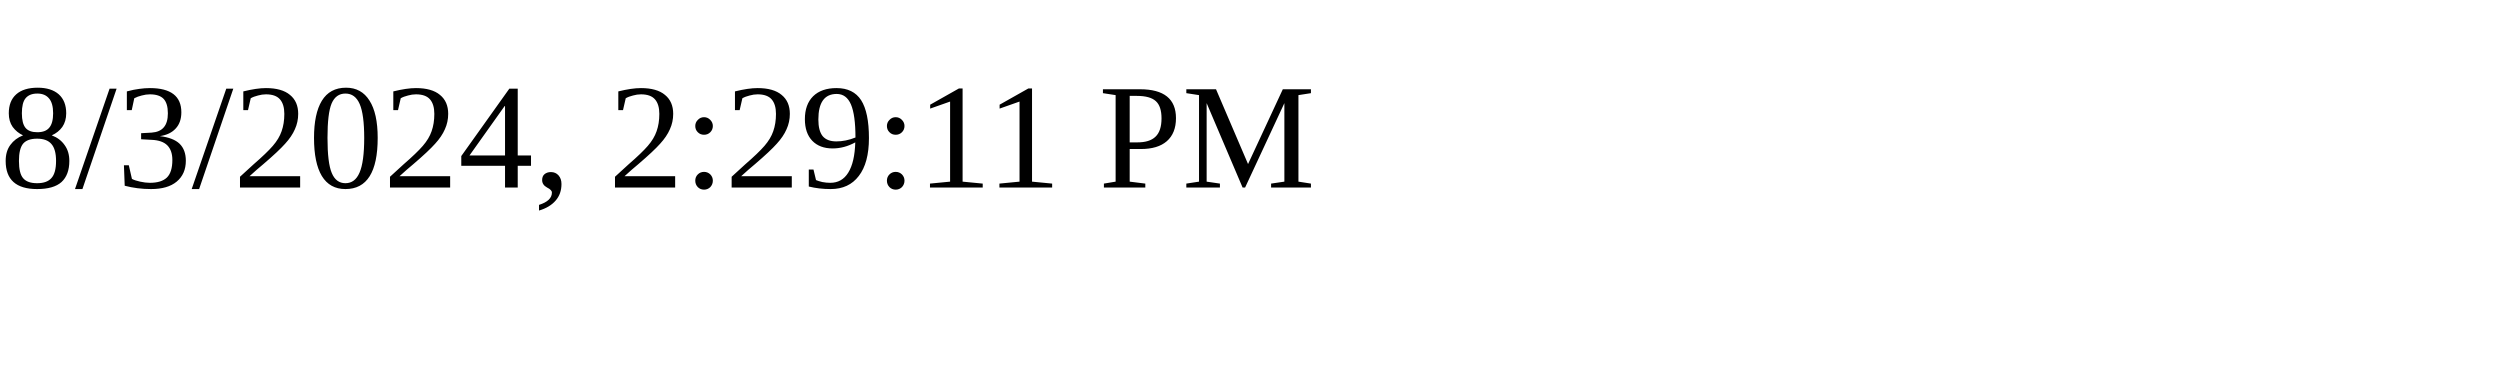
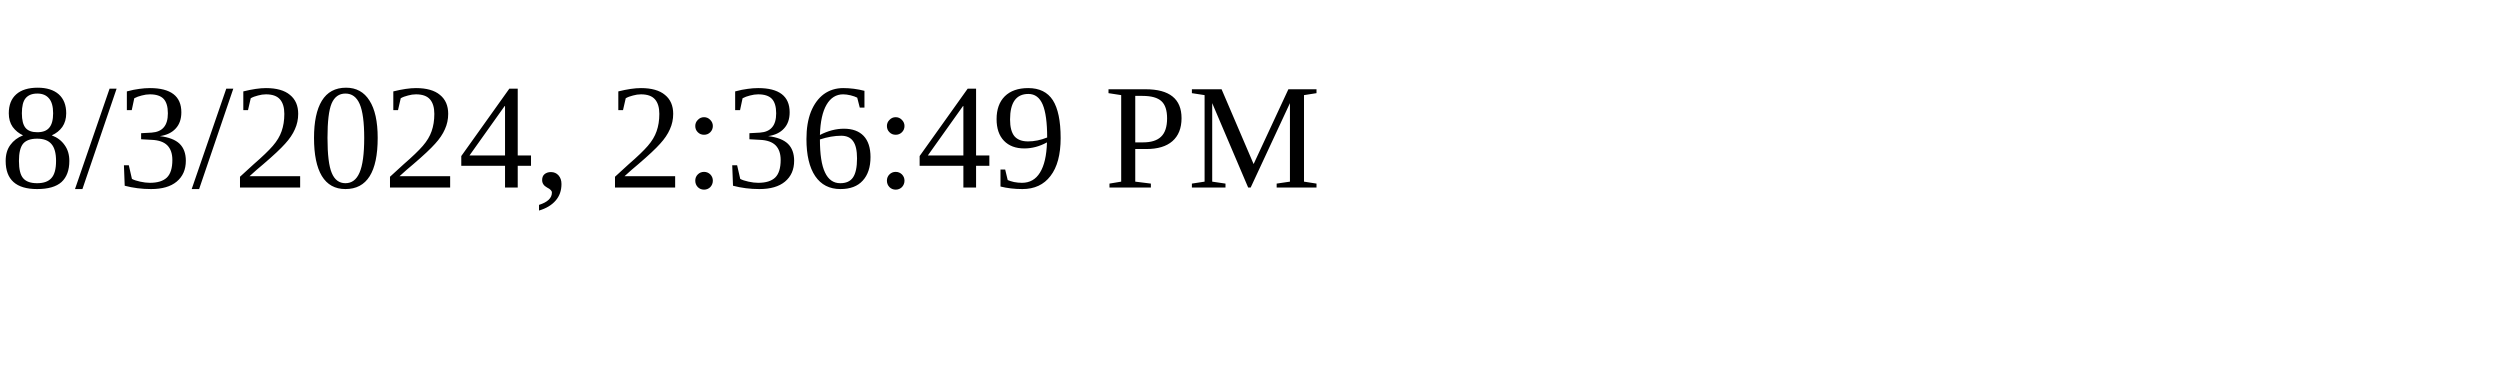
<svg xmlns="http://www.w3.org/2000/svg" height="30" width="200">
-   <text x="0" y="15">8/3/2024, 2:29:11 PM</text>
+   <text x="0" y="15">8/3/2024, 2:36:49 PM</text>
</svg>
